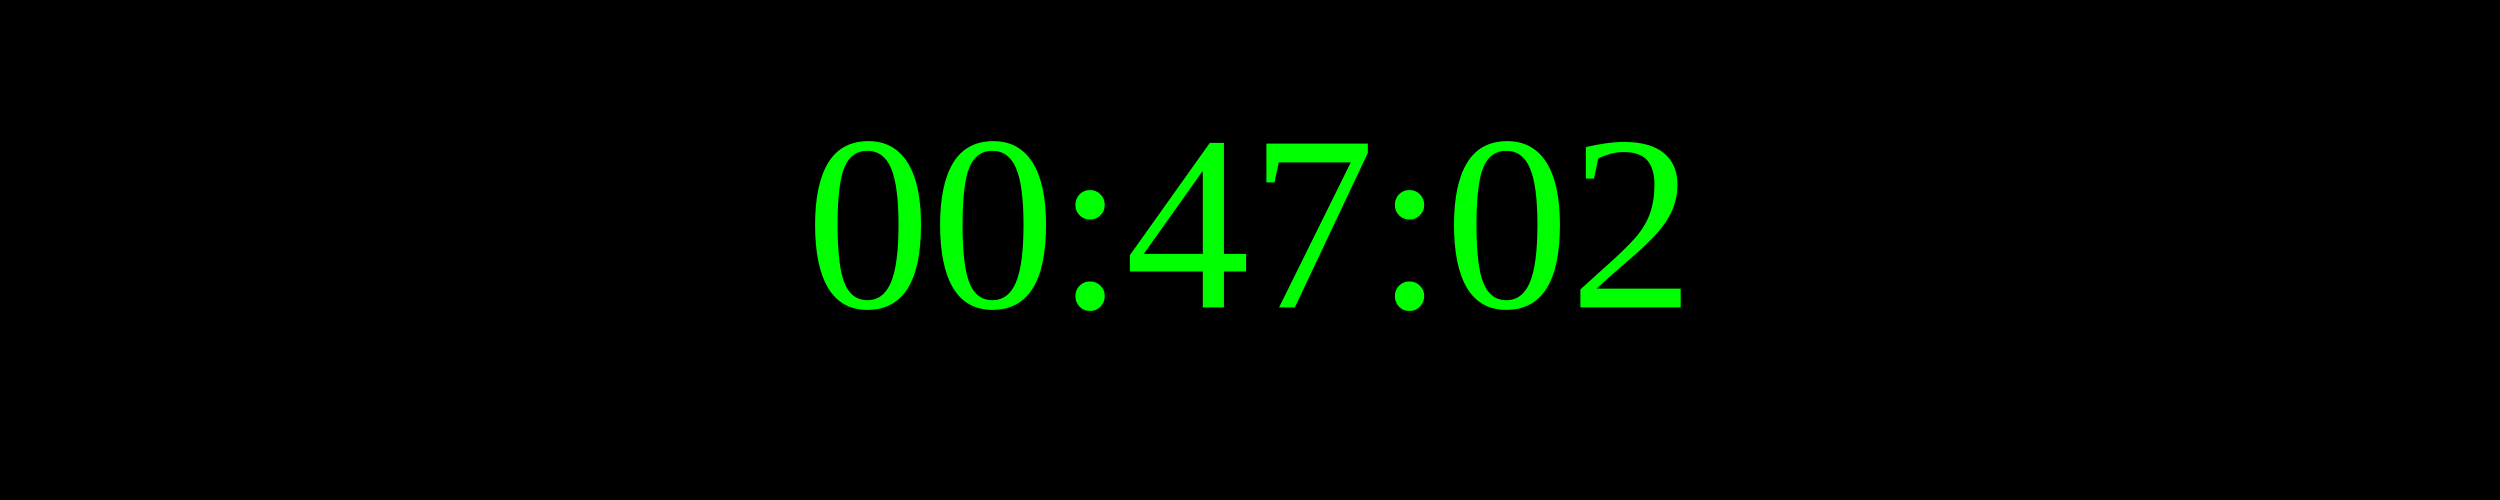
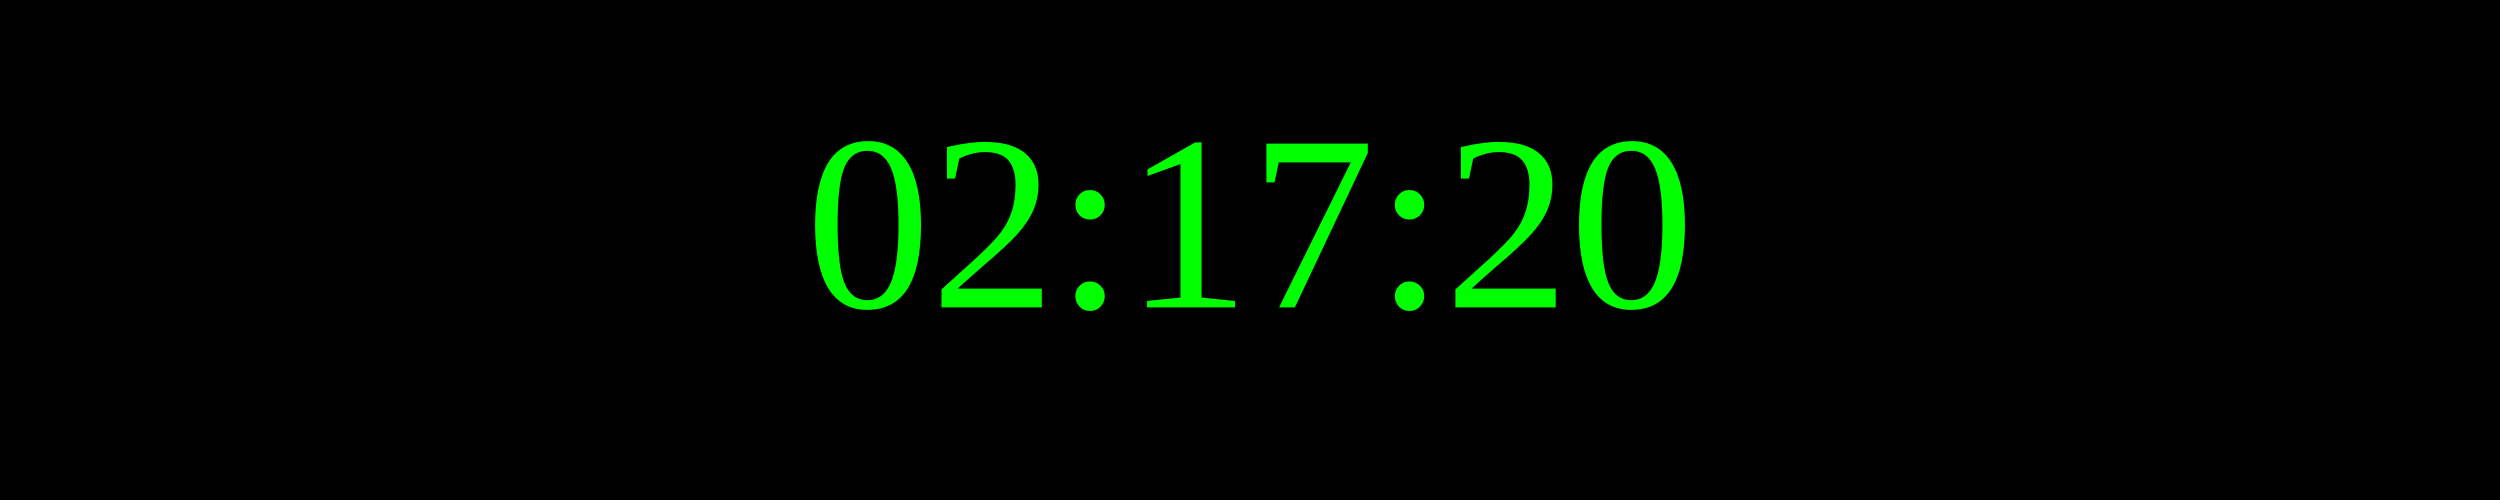
<svg xmlns="http://www.w3.org/2000/svg" width="250" height="50">
  <rect width="100%" height="100%" fill="black" />
  <text x="50%" y="50%" font-size="25" fill="lime" text-anchor="middle" dominant-baseline="middle">
- 00:47:02
+ 02:17:20
</text>
</svg>
